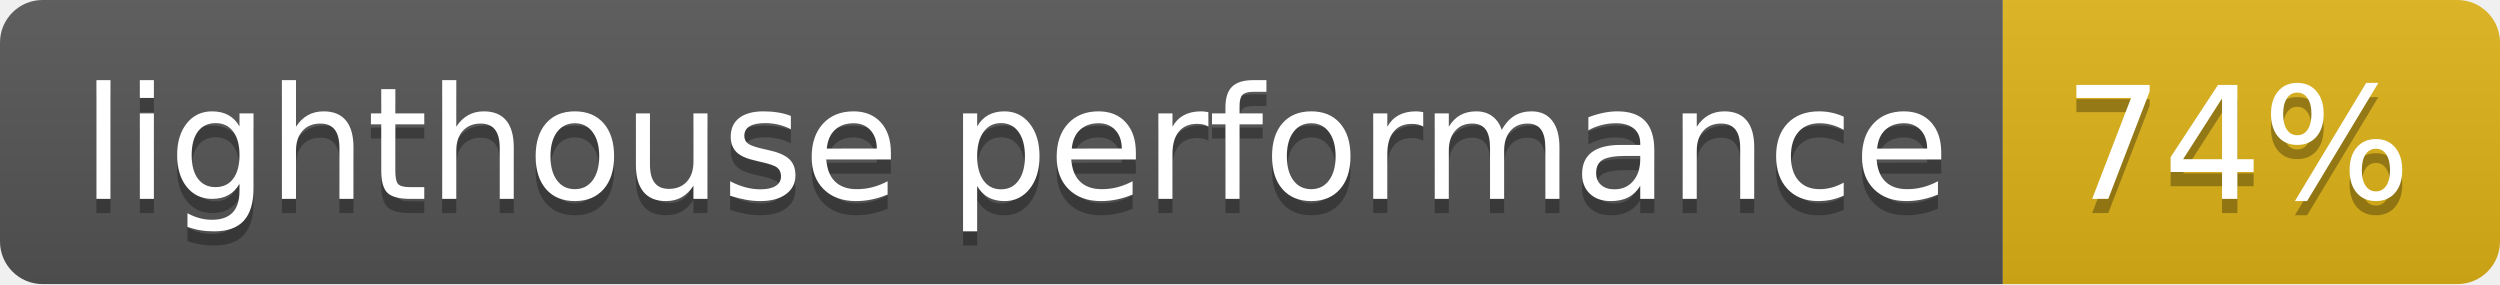
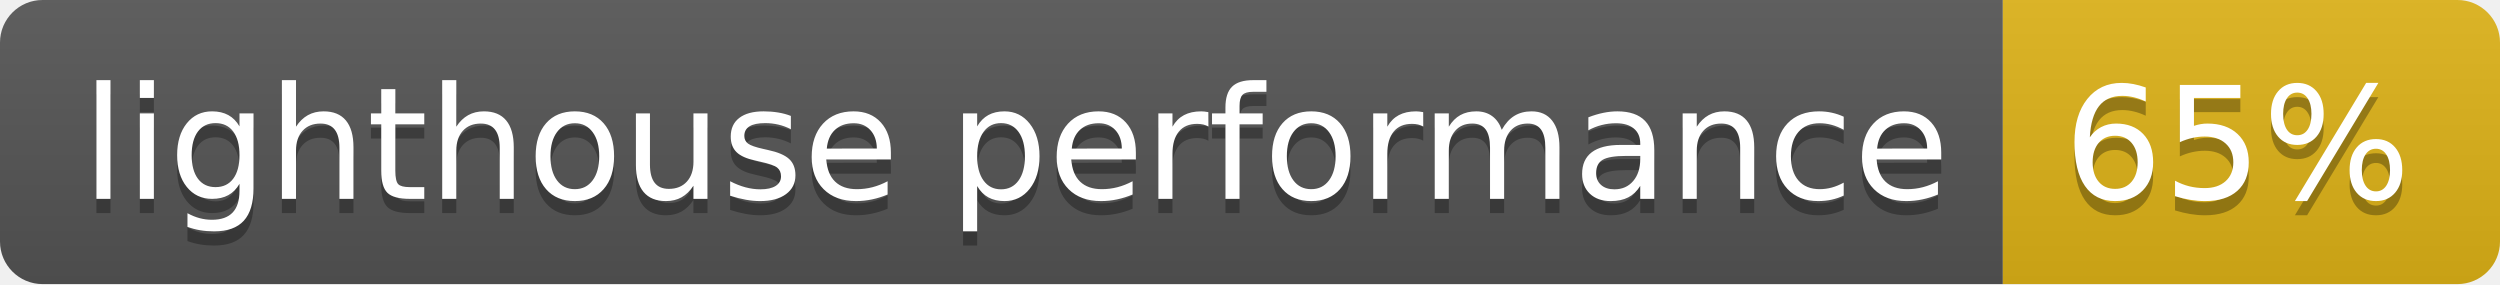
- <svg xmlns="http://www.w3.org/2000/svg" width="176" height="20" role="img" aria-label="lighthouse performance: 74%">
+ <svg xmlns="http://www.w3.org/2000/svg" width="176" height="20" role="img" aria-label="lighthouse performance: 65%">
  <linearGradient id="s" x2="0" y2="100%">
    <stop offset="0" stop-color="#bbb" stop-opacity=".1" />
    <stop offset="1" stop-opacity=".1" />
  </linearGradient>
  <clipPath id="r">
    <rect width="176" height="20" rx="3" fill="#fff" />
  </clipPath>
  <g clip-path="url(#r)">
    <rect width="141" height="20" fill="#555" />
    <rect x="141" width="35" height="20" fill="#dfb317" />
    <rect width="176" height="20" fill="url(#s)" />
  </g>
  <g fill="#fff" text-anchor="middle" font-family="Verdana,Geneva,DejaVu Sans,sans-serif" text-rendering="geometricPrecision" font-size="110">
    <text aria-hidden="true" x="715" y="150" fill="#010101" fill-opacity=".3" transform="scale(.1)" textLength="1310">lighthouse performance</text>
    <text x="715" y="140" transform="scale(.1)" fill="#fff" textLength="1310">lighthouse performance</text>
-     <text aria-hidden="true" x="1575" y="150" fill="#010101" fill-opacity=".3" transform="scale(.1)" textLength="250">74%</text>
-     <text x="1575" y="140" transform="scale(.1)" fill="#fff" textLength="250">74%</text>
+     <text aria-hidden="true" x="1575" y="150" fill="#010101" fill-opacity=".3" transform="scale(.1)" textLength="250">65%</text>
+     <text x="1575" y="140" transform="scale(.1)" fill="#fff" textLength="250">65%</text>
  </g>
</svg>
